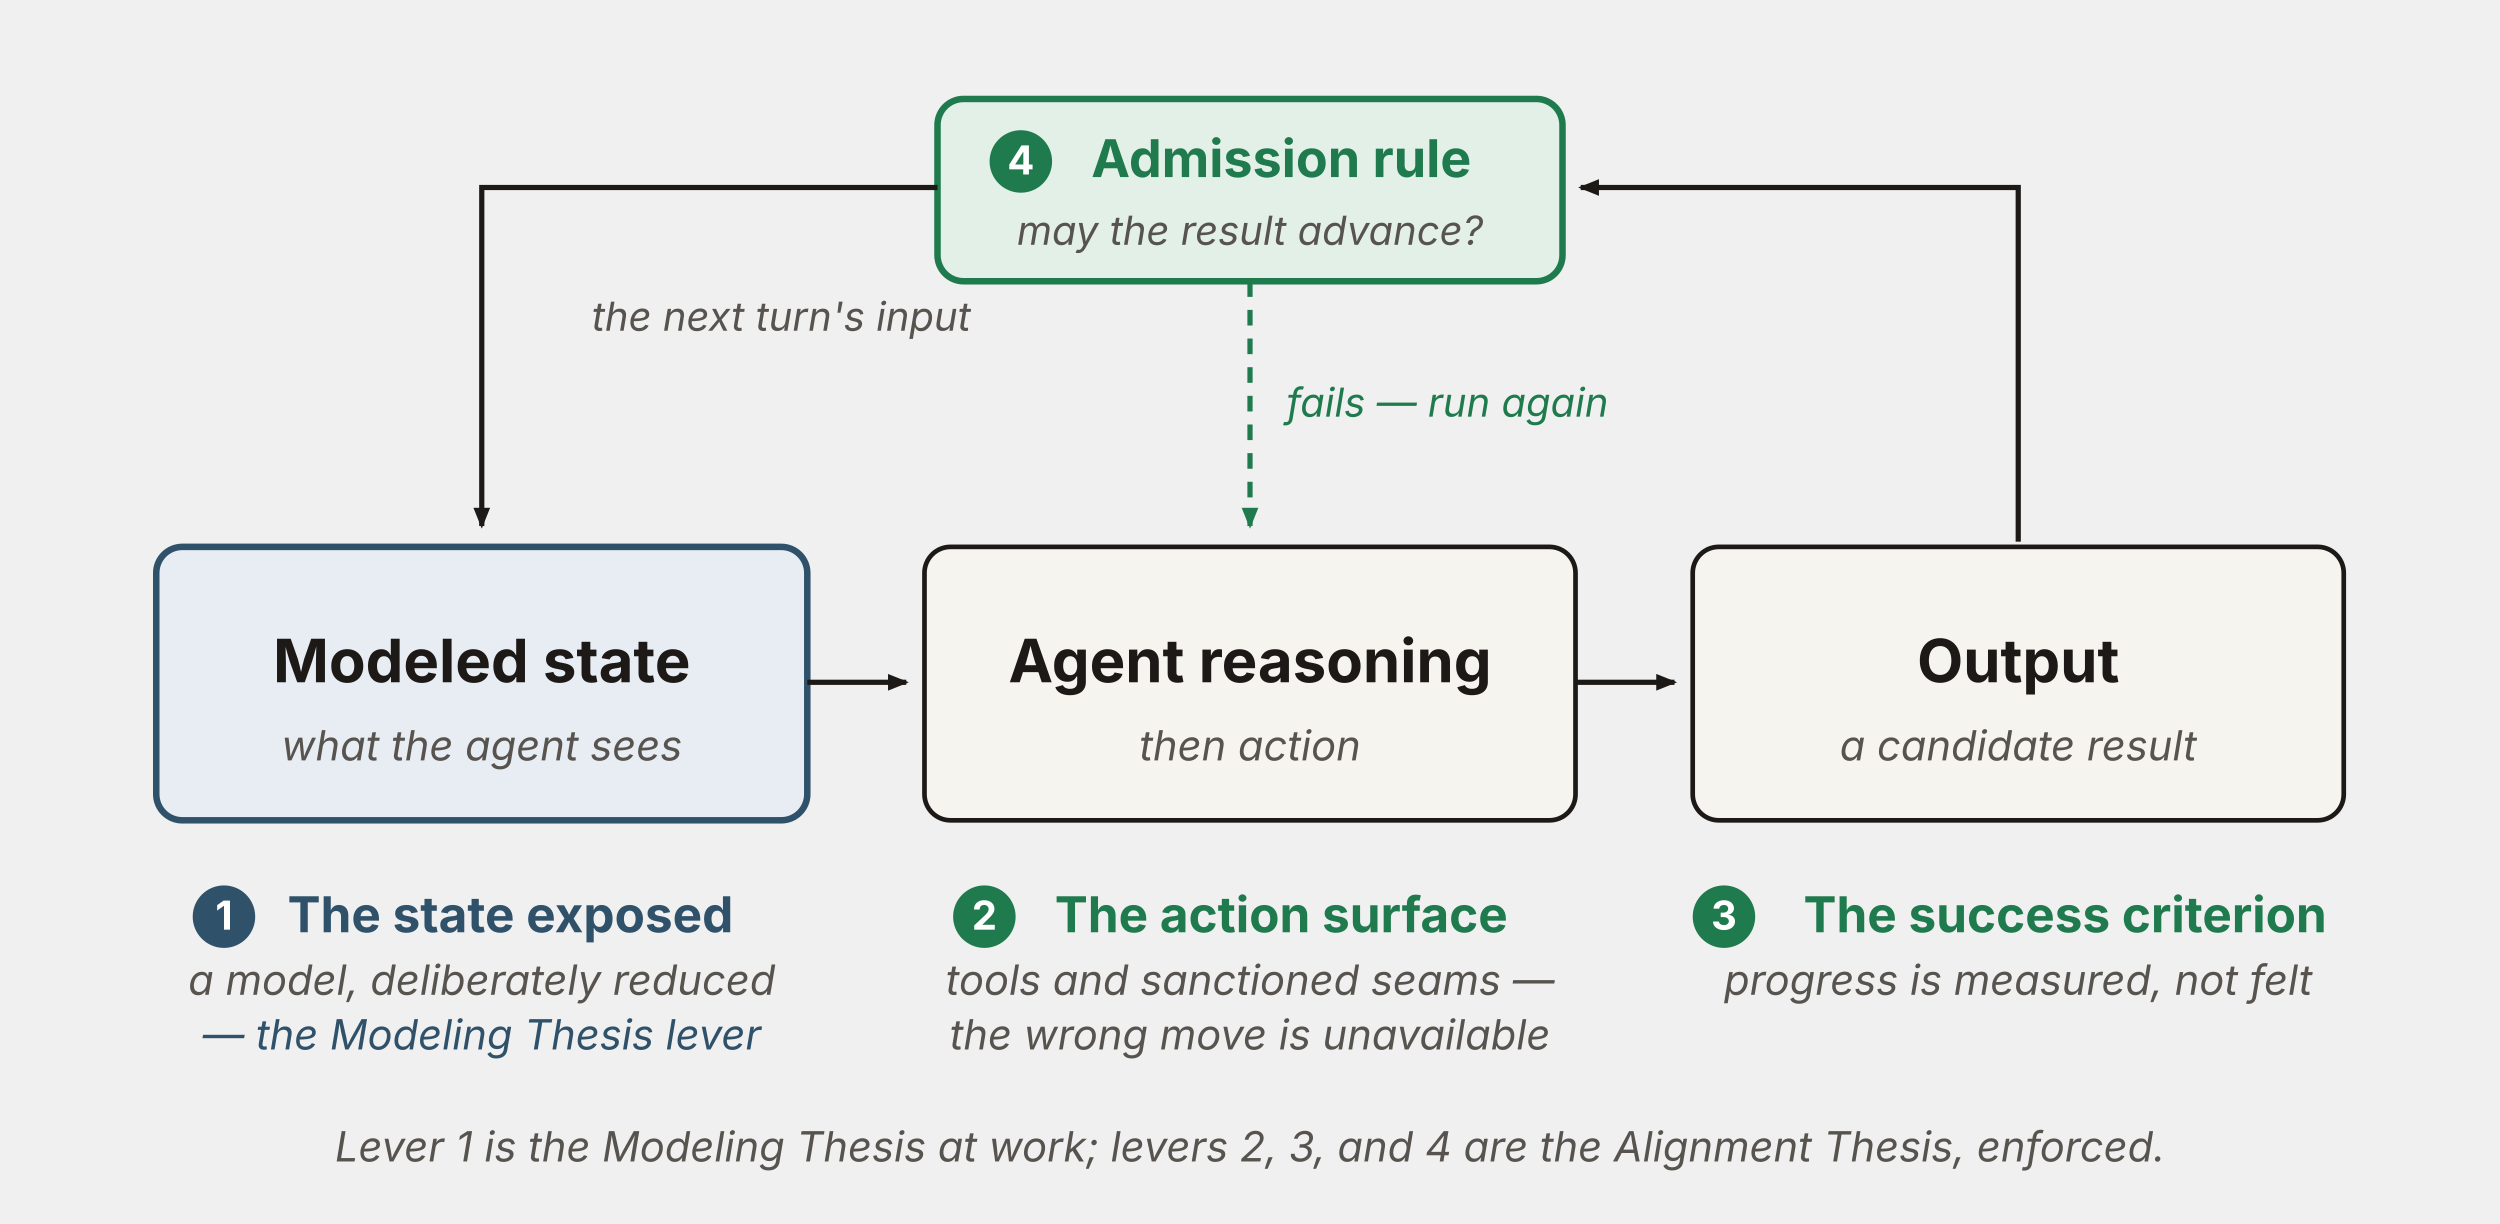
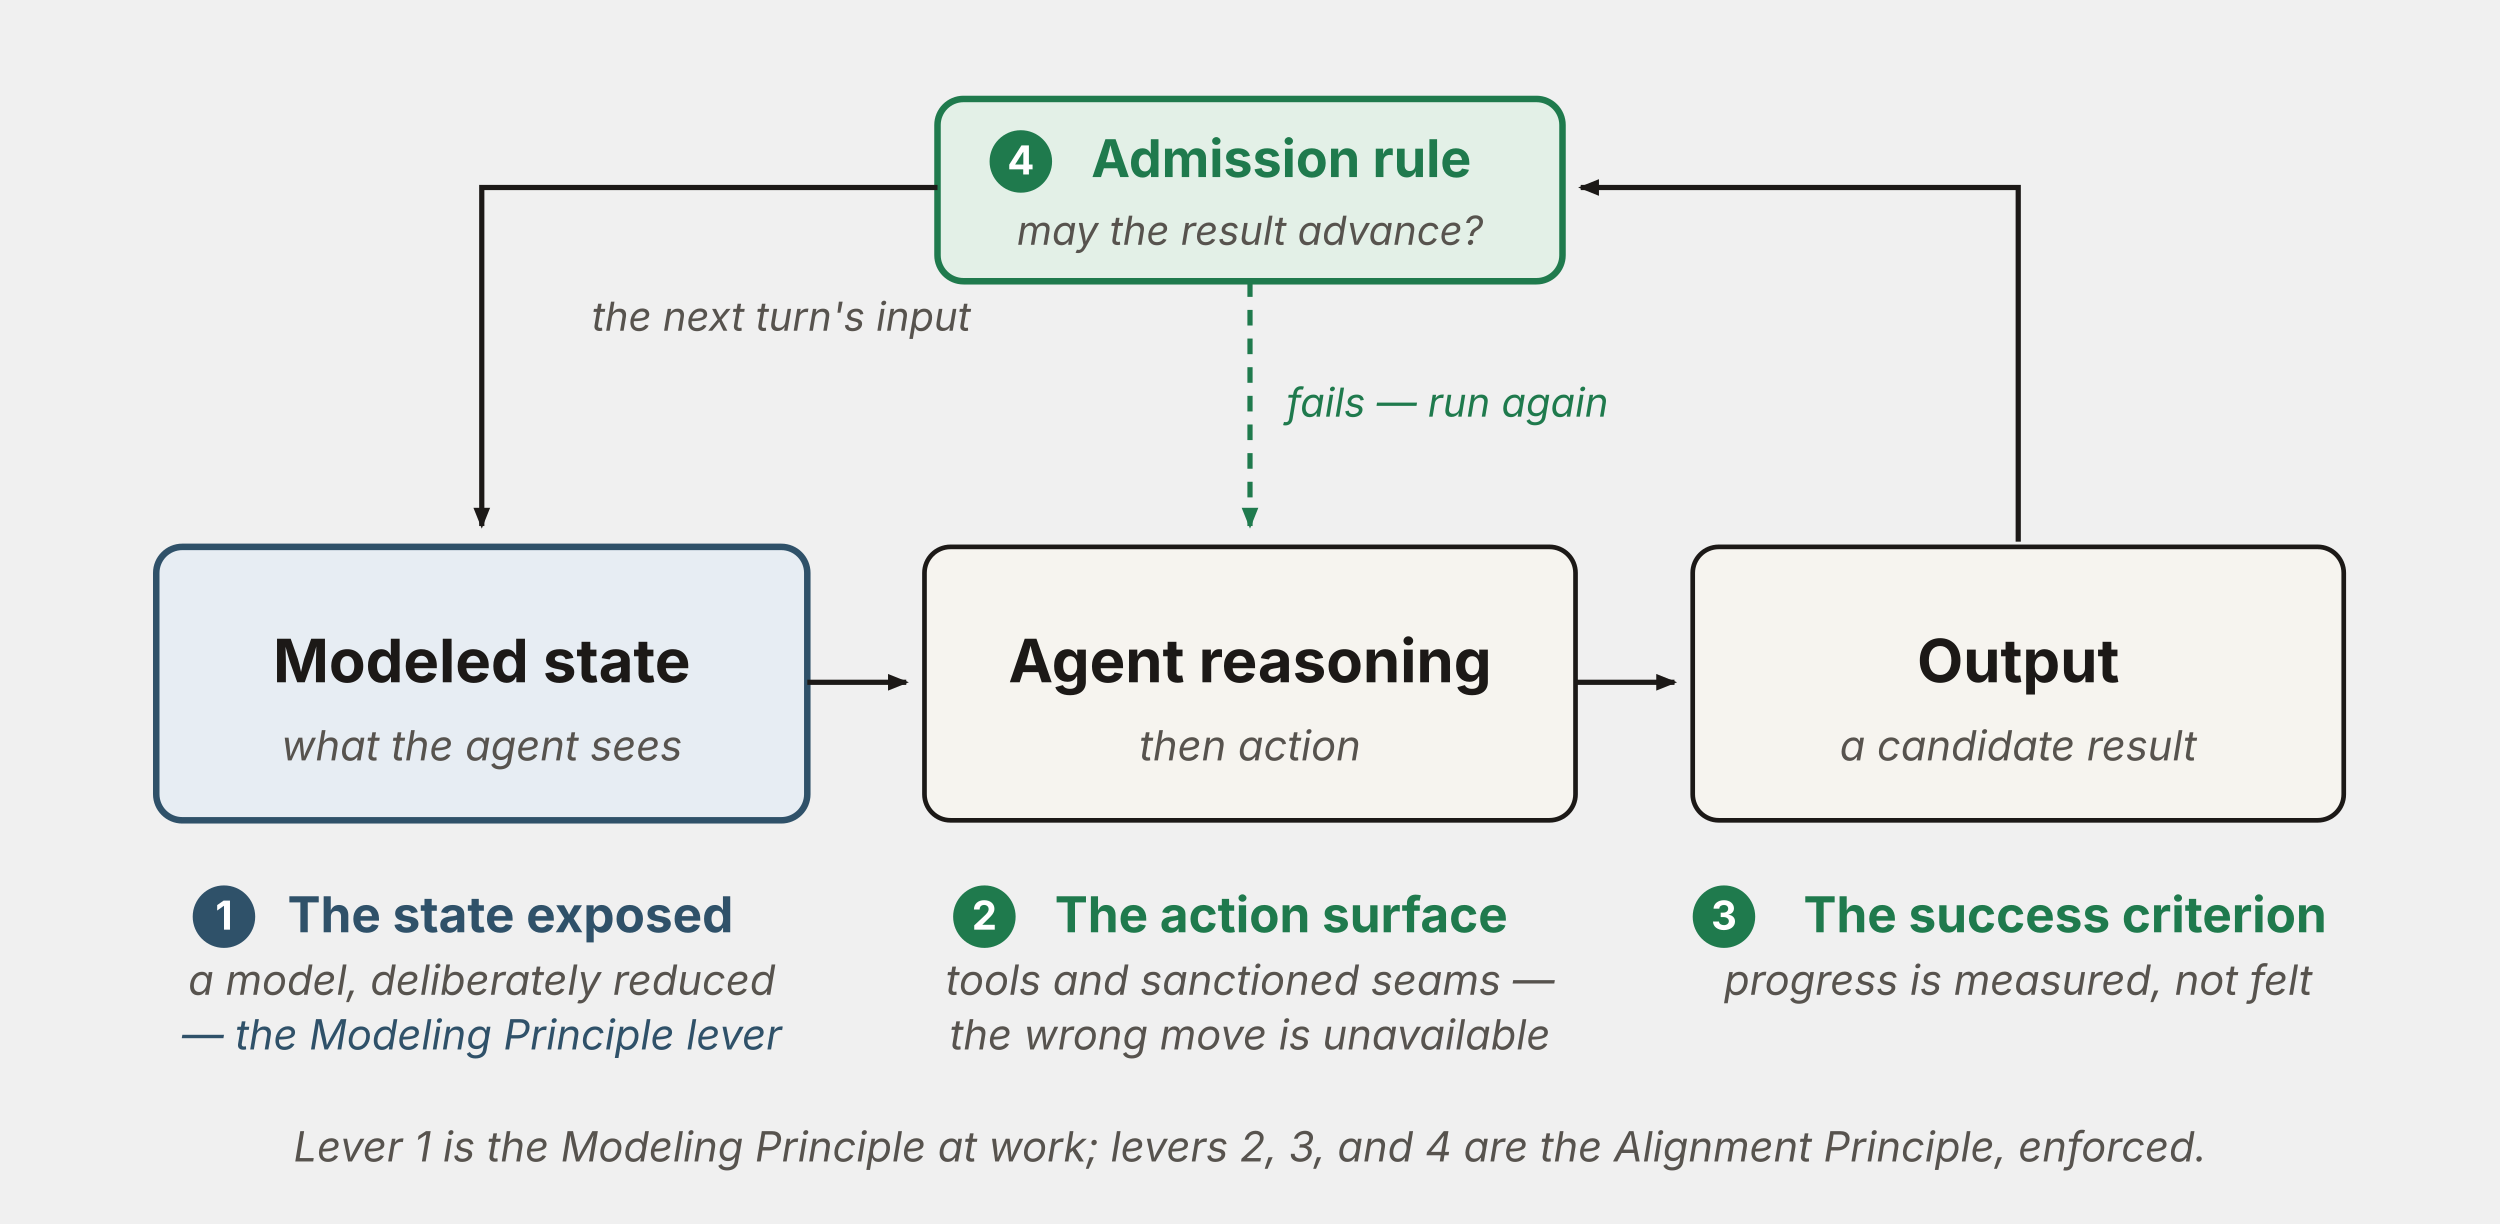
<svg xmlns="http://www.w3.org/2000/svg" viewBox="0 0 960 470" width="960" height="470" role="group" aria-labelledby="loopTitle loopDesc" font-family="'Source Sans 3', -apple-system, 'Segoe UI', sans-serif">
  <defs>
    <marker id="leArrow" markerWidth="9" markerHeight="9" refX="7" refY="3.2" orient="auto" markerUnits="userSpaceOnUse">
      <path d="M0,0 L8,3.2 L0,6.4 Z" fill="#1c1917" />
    </marker>
    <marker id="leArrowGreen" markerWidth="9" markerHeight="9" refX="7" refY="3.2" orient="auto" markerUnits="userSpaceOnUse">
      <path d="M0,0 L8,3.2 L0,6.4 Z" fill="#1f7a4d" />
    </marker>
  </defs>
  <rect x="360" y="38" width="240" height="70" rx="10" fill="#e3f0e7" stroke="#1f7a4d" stroke-width="2.5" />
  <circle cx="392" cy="62" r="12" fill="#1f7a4d" />
  <text x="392" y="67" text-anchor="middle" font-size="15.36" font-weight="700" fill="#ffffff">4</text>
  <text x="492" y="68" text-anchor="middle" font-size="20" font-weight="700" fill="#1f7a4d">Admission rule</text>
  <text x="480" y="94" text-anchor="middle" font-size="15.36" font-style="italic" fill="#57534e">may the result advance?</text>
  <path d="M 775 208 L 775 72 L 607 72" fill="none" stroke="#1c1917" stroke-width="2" marker-end="url(#leArrow)" />
  <path d="M 360 72 L 185 72 L 185 202" fill="none" stroke="#1c1917" stroke-width="2" marker-end="url(#leArrow)" />
  <text x="300" y="127" text-anchor="middle" font-size="15.36" font-style="italic" fill="#57534e">the next turn's input</text>
  <path d="M 480 108 L 480 202" fill="none" stroke="#1f7a4d" stroke-width="2" stroke-dasharray="6 5" marker-end="url(#leArrowGreen)" />
  <text x="494" y="160" font-size="15.36" font-style="italic" fill="#1f7a4d">fails — run again</text>
  <rect x="60" y="210" width="250" height="105" rx="10" fill="#e7edf3" stroke="#2f5169" stroke-width="2.5" />
  <text x="185" y="262" text-anchor="middle" font-size="23" font-weight="700" fill="#1c1917">Modeled state</text>
  <text x="185" y="292" text-anchor="middle" font-size="16" font-style="italic" fill="#57534e">what the agent sees</text>
  <rect x="355" y="210" width="250" height="105" rx="10" fill="#f6f4ef" stroke="#1c1917" stroke-width="1.8" />
  <text x="480" y="262" text-anchor="middle" font-size="23" font-weight="700" fill="#1c1917">Agent reasoning</text>
  <text x="480" y="292" text-anchor="middle" font-size="16" font-style="italic" fill="#57534e">then action</text>
  <rect x="650" y="210" width="250" height="105" rx="10" fill="#f6f4ef" stroke="#1c1917" stroke-width="1.8" />
  <text x="775" y="262" text-anchor="middle" font-size="23" font-weight="700" fill="#1c1917">Output</text>
  <text x="775" y="292" text-anchor="middle" font-size="16" font-style="italic" fill="#57534e">a candidate result</text>
  <line x1="310" y1="262" x2="348" y2="262" stroke="#1c1917" stroke-width="2" marker-end="url(#leArrow)" />
  <line x1="605" y1="262" x2="643" y2="262" stroke="#1c1917" stroke-width="2" marker-end="url(#leArrow)" />
  <circle cx="86" cy="352" r="12" fill="#2f5169" />
  <text x="86" y="357" text-anchor="middle" font-size="15.36" font-weight="700" fill="#ffffff">1</text>
  <text x="196" y="358" text-anchor="middle" font-size="19" font-weight="700" fill="#2f5169">The state exposed</text>
  <text x="185" y="382" text-anchor="middle" font-size="16" font-style="italic" fill="#57534e">a model, deliberately reduced</text>
-   <text x="185" y="403" text-anchor="middle" font-size="16" font-style="italic" fill="#2f5169">— the Modeling Thesis lever</text>
+   <text x="185" y="403" text-anchor="middle" font-size="16" font-style="italic" fill="#2f5169">— the Modeling Principle lever</text>
  <circle cx="378" cy="352" r="12" fill="#1f7a4d" />
  <text x="378" y="357" text-anchor="middle" font-size="15.36" font-weight="700" fill="#ffffff">2</text>
  <text x="492" y="358" text-anchor="middle" font-size="19" font-weight="700" fill="#1f7a4d">The action surface</text>
  <text x="480" y="382" text-anchor="middle" font-size="16" font-style="italic" fill="#57534e">tools and sanctioned seams —</text>
  <text x="480" y="403" text-anchor="middle" font-size="16" font-style="italic" fill="#57534e">the wrong move is unavailable</text>
  <circle cx="662" cy="352" r="12" fill="#1f7a4d" />
  <text x="662" y="357" text-anchor="middle" font-size="15.36" font-weight="700" fill="#ffffff">3</text>
  <text x="793" y="358" text-anchor="middle" font-size="19" font-weight="700" fill="#1f7a4d">The success criterion</text>
  <text x="775" y="382" text-anchor="middle" font-size="16" font-style="italic" fill="#57534e">progress is measured, not felt</text>
-   <text x="480" y="446" text-anchor="middle" font-size="16" font-style="italic" fill="#57534e">Lever 1 is the Modeling Thesis at work; levers 2, 3, and 4 are the Alignment Thesis, enforced.</text>
+   <text x="480" y="446" text-anchor="middle" font-size="16" font-style="italic" fill="#57534e">Lever 1 is the Modeling Principle at work; levers 2, 3, and 4 are the Alignment Principle, enforced.</text>
</svg>
